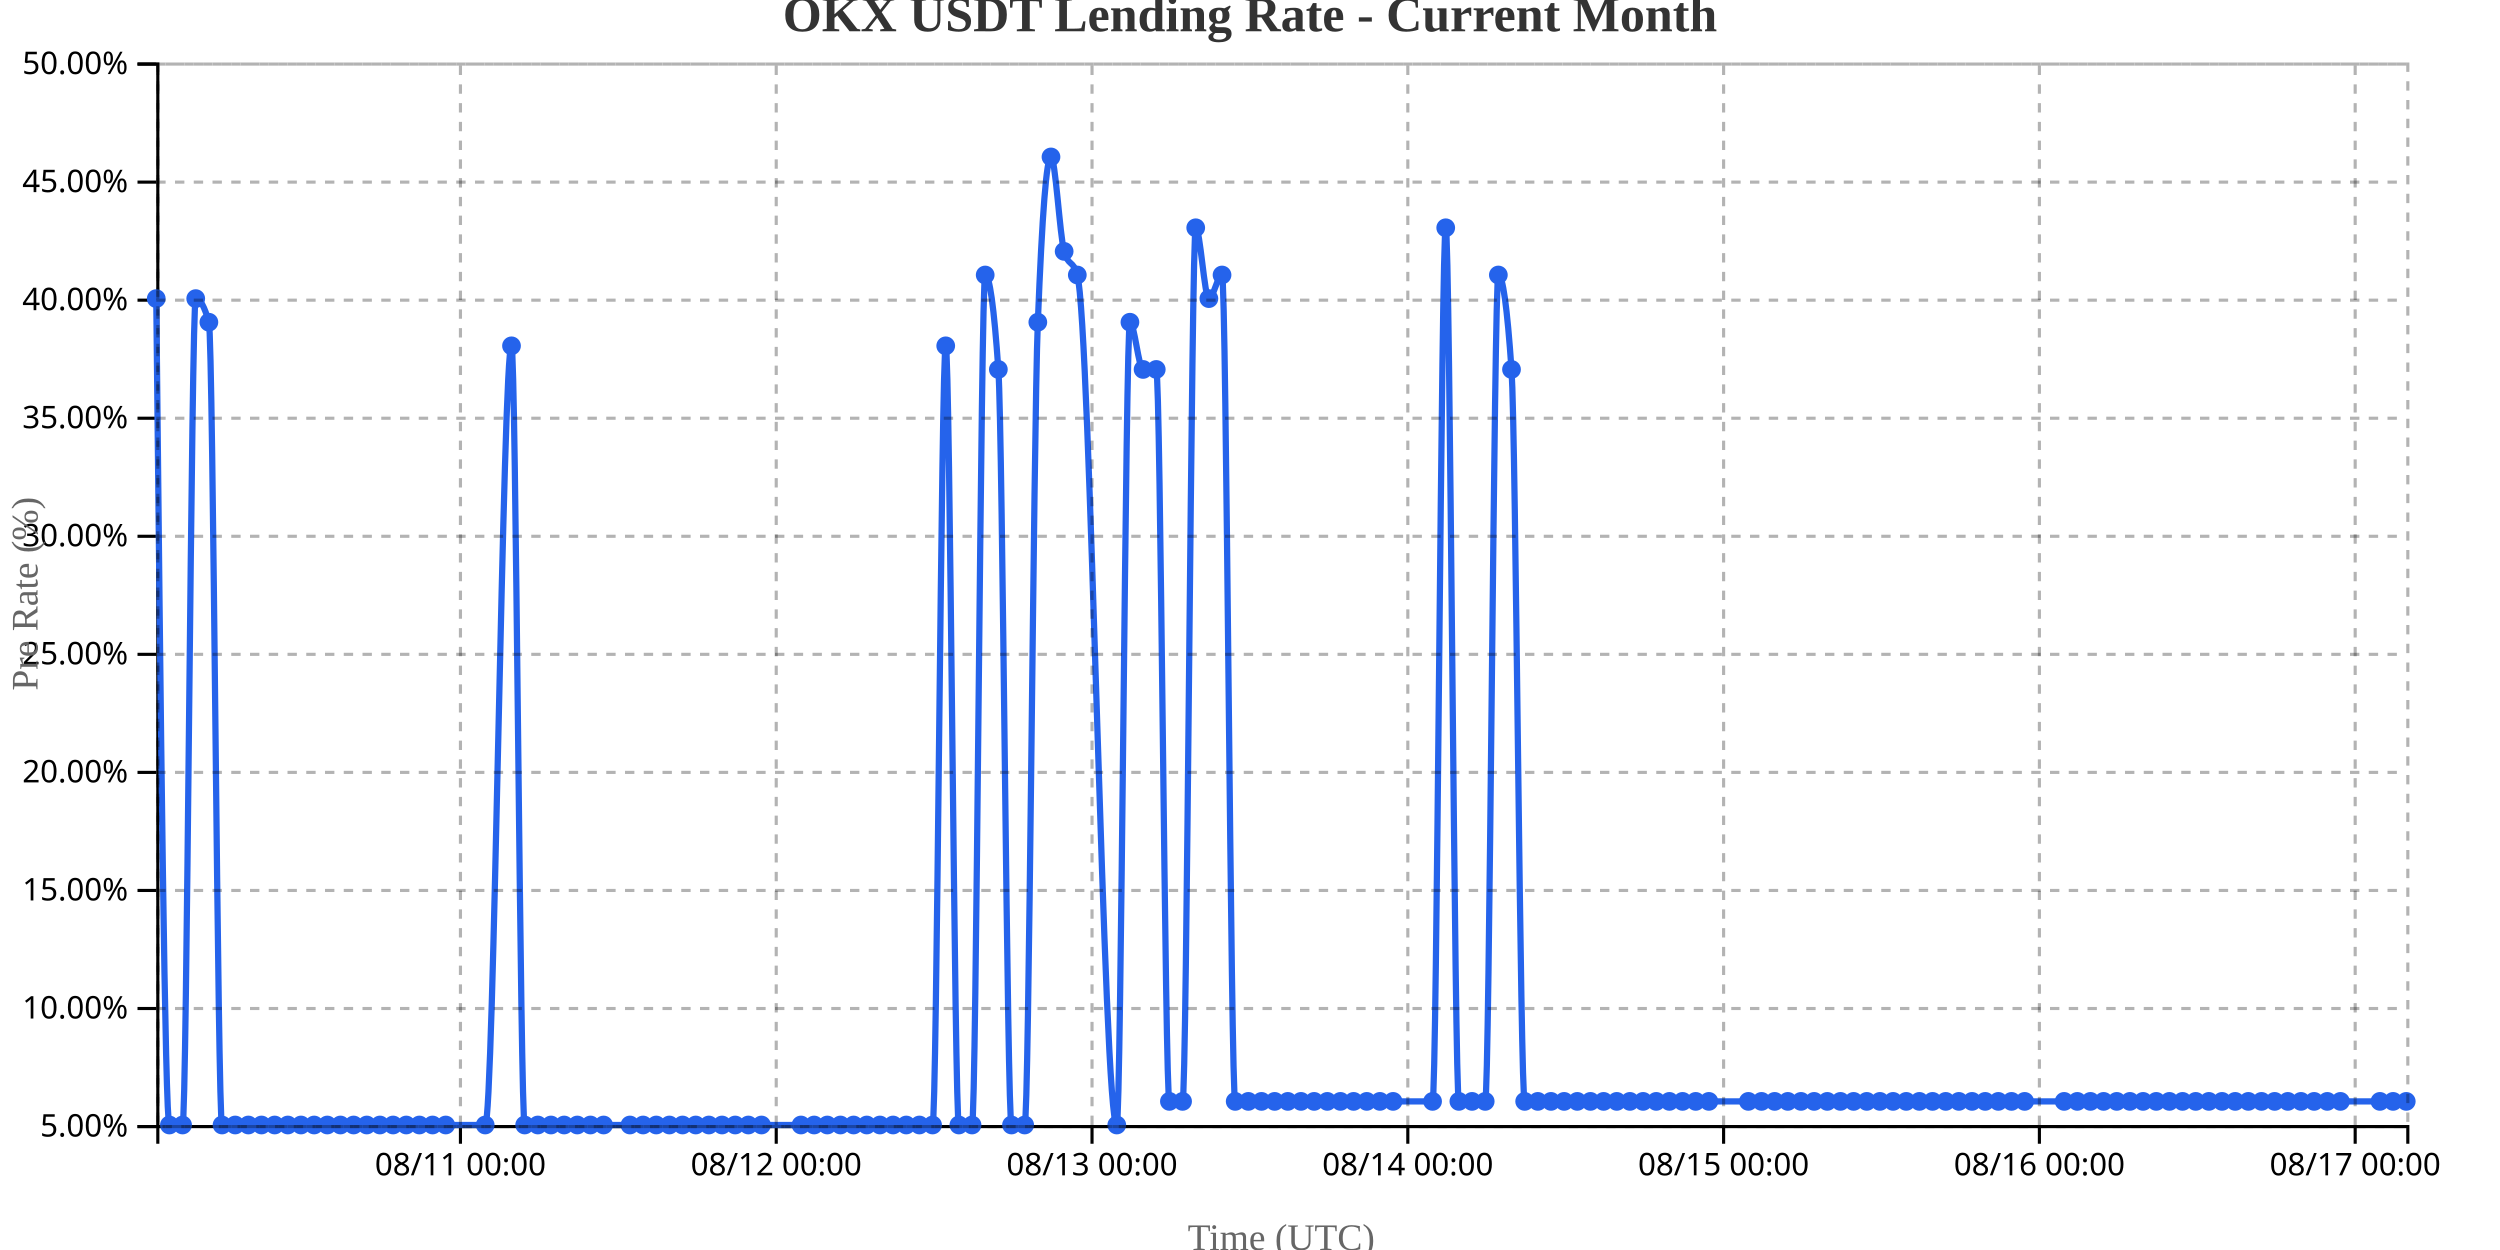
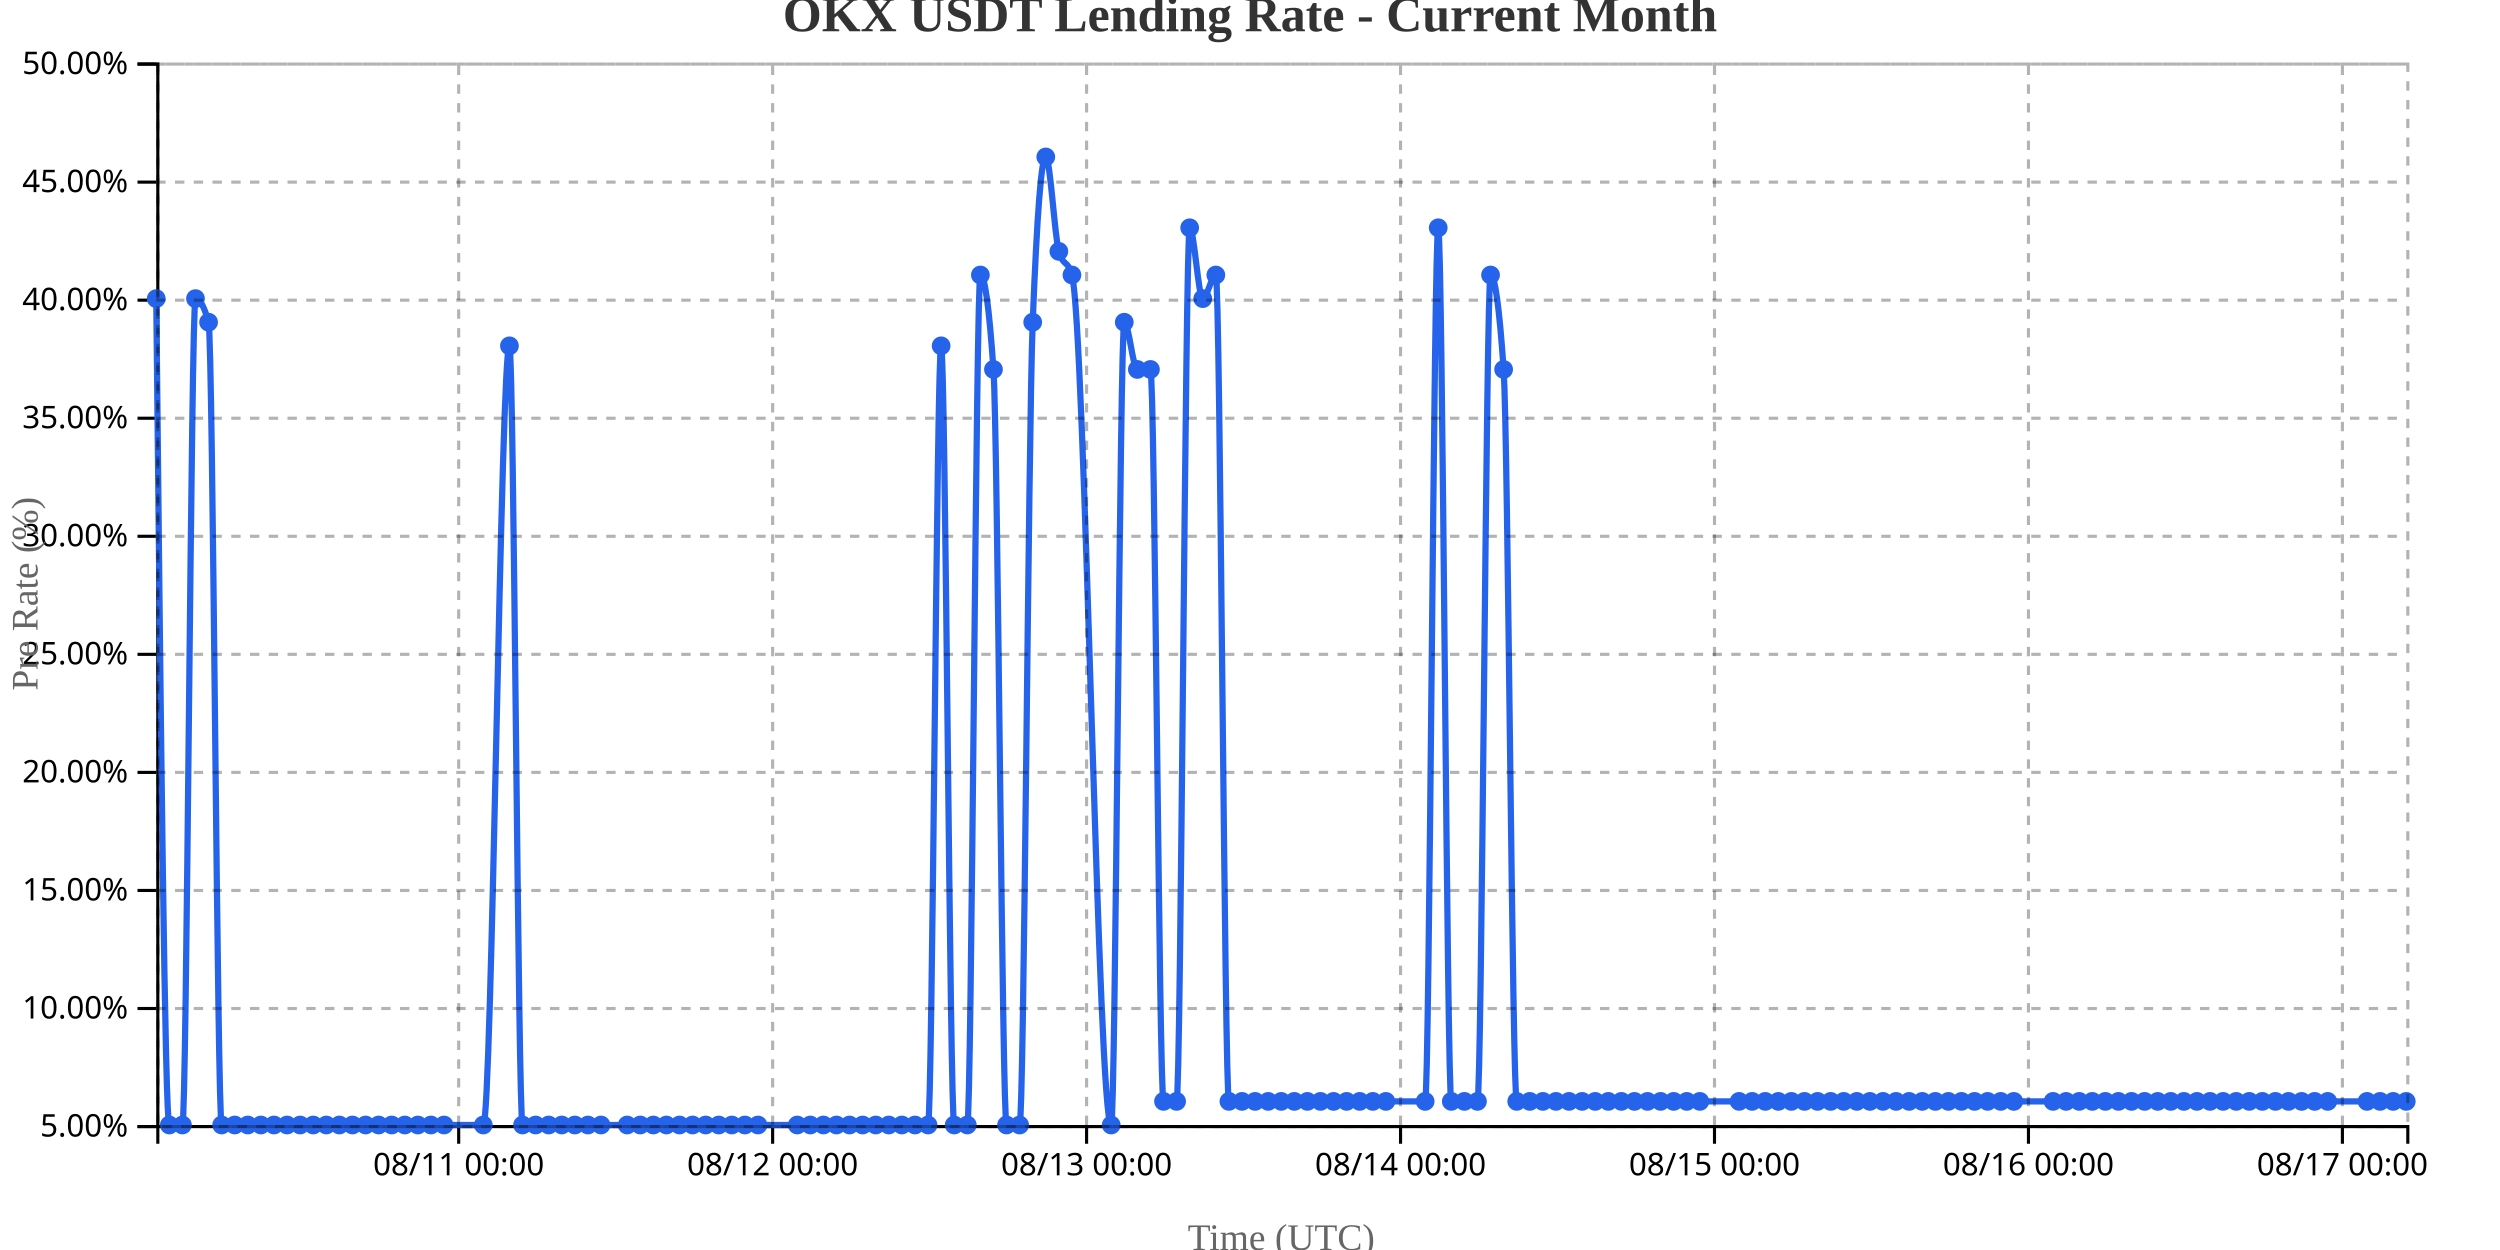
<svg xmlns="http://www.w3.org/2000/svg" width="800" height="400">
  <g transform="translate(50,20)">
    <g transform="translate(0,340)" fill="none" font-size="10" font-family="sans-serif" text-anchor="middle">
      <path class="domain" stroke="currentColor" d="M0.5,6V0.5H720.5V6" />
-       <g class="tick" opacity="1" transform="translate(97.34211,0)">
+       <g class="tick" opacity="1" transform="translate(96.77907,0)">
        <line stroke="currentColor" y2="6" />
        <text fill="currentColor" y="9" dy="0.71em">08/11 00:00</text>
      </g>
-       <g class="tick" opacity="1" transform="translate(198.3947,0)">
+       <g class="tick" opacity="1" transform="translate(197.2442,0)">
        <line stroke="currentColor" y2="6" />
        <text fill="currentColor" y="9" dy="0.71em">08/12 00:00</text>
      </g>
-       <g class="tick" opacity="1" transform="translate(299.4474,0)">
+       <g class="tick" opacity="1" transform="translate(297.7093,0)">
        <line stroke="currentColor" y2="6" />
        <text fill="currentColor" y="9" dy="0.71em">08/13 00:00</text>
      </g>
-       <g class="tick" opacity="1" transform="translate(400.5,0)">
+       <g class="tick" opacity="1" transform="translate(398.1744,0)">
        <line stroke="currentColor" y2="6" />
        <text fill="currentColor" y="9" dy="0.71em">08/14 00:00</text>
      </g>
-       <g class="tick" opacity="1" transform="translate(501.5526,0)">
+       <g class="tick" opacity="1" transform="translate(498.6395,0)">
        <line stroke="currentColor" y2="6" />
        <text fill="currentColor" y="9" dy="0.71em">08/15 00:00</text>
      </g>
-       <g class="tick" opacity="1" transform="translate(602.6053,0)">
+       <g class="tick" opacity="1" transform="translate(599.1047,0)">
        <line stroke="currentColor" y2="6" />
        <text fill="currentColor" y="9" dy="0.71em">08/16 00:00</text>
      </g>
-       <g class="tick" opacity="1" transform="translate(703.6579,0)">
+       <g class="tick" opacity="1" transform="translate(699.5698,0)">
        <line stroke="currentColor" y2="6" />
        <text fill="currentColor" y="9" dy="0.71em">08/17 00:00</text>
      </g>
    </g>
    <g fill="none" font-size="10" font-family="sans-serif" text-anchor="end">
      <path class="domain" stroke="currentColor" d="M-6,340.5H0.5V0.5H-6" />
      <g class="tick" opacity="1" transform="translate(0,340.5)">
        <line stroke="currentColor" x2="-6" />
        <text fill="currentColor" x="-9" dy="0.32em">5.00%</text>
      </g>
      <g class="tick" opacity="1" transform="translate(0,302.7222)">
        <line stroke="currentColor" x2="-6" />
        <text fill="currentColor" x="-9" dy="0.32em">10.00%</text>
      </g>
      <g class="tick" opacity="1" transform="translate(0,264.9444)">
        <line stroke="currentColor" x2="-6" />
        <text fill="currentColor" x="-9" dy="0.32em">15.00%</text>
      </g>
      <g class="tick" opacity="1" transform="translate(0,227.1667)">
        <line stroke="currentColor" x2="-6" />
        <text fill="currentColor" x="-9" dy="0.32em">20.00%</text>
      </g>
      <g class="tick" opacity="1" transform="translate(0,189.3889)">
        <line stroke="currentColor" x2="-6" />
        <text fill="currentColor" x="-9" dy="0.32em">25.00%</text>
      </g>
      <g class="tick" opacity="1" transform="translate(0,151.6111)">
        <line stroke="currentColor" x2="-6" />
        <text fill="currentColor" x="-9" dy="0.32em">30.00%</text>
      </g>
      <g class="tick" opacity="1" transform="translate(0,113.8333)">
        <line stroke="currentColor" x2="-6" />
        <text fill="currentColor" x="-9" dy="0.32em">35.00%</text>
      </g>
      <g class="tick" opacity="1" transform="translate(0,76.05556)">
        <line stroke="currentColor" x2="-6" />
        <text fill="currentColor" x="-9" dy="0.32em">40.00%</text>
      </g>
      <g class="tick" opacity="1" transform="translate(0,38.27778)">
        <line stroke="currentColor" x2="-6" />
        <text fill="currentColor" x="-9" dy="0.32em">45.00%</text>
      </g>
      <g class="tick" opacity="1" transform="translate(0,0.5)">
        <line stroke="currentColor" x2="-6" />
        <text fill="currentColor" x="-9" dy="0.32em">50.00%</text>
      </g>
    </g>
    <text transform="rotate(-90)" y="-50" x="-170" dy="1em" style="text-anchor: middle; font-size: 12px; fill: #666;">Pre Rate (%)</text>
    <text transform="translate(360, 380)" style="text-anchor: middle; font-size: 12px; fill: #666;">Time (UTC)</text>
-     <path fill="none" stroke="#2563eb" stroke-width="2" d="M0,75.556C1.404,207.778,2.807,340,4.211,340C5.614,340,7.018,340,8.421,340C9.825,340,11.228,75.556,12.632,75.556C14.035,75.556,15.439,78.074,16.842,83.111C18.246,88.148,19.649,340,21.053,340C22.456,340,23.86,340,25.263,340C26.667,340,28.07,340,29.474,340C30.877,340,32.281,340,33.684,340C35.088,340,36.491,340,37.895,340C39.298,340,40.702,340,42.105,340C43.509,340,44.912,340,46.316,340C47.719,340,49.123,340,50.526,340C51.93,340,53.333,340,54.737,340C56.14,340,57.544,340,58.947,340C60.351,340,61.754,340,63.158,340C64.561,340,65.965,340,67.368,340C68.772,340,70.175,340,71.579,340C72.982,340,74.386,340,75.789,340C77.193,340,78.596,340,80,340C81.404,340,82.807,340,84.211,340C85.614,340,87.018,340,88.421,340C89.825,340,91.228,340,92.632,340C96.842,340,101.053,340,105.263,340C108.07,340,110.877,90.667,113.684,90.667C115.088,90.667,116.491,340,117.895,340C119.298,340,120.702,340,122.105,340C123.509,340,124.912,340,126.316,340C127.719,340,129.123,340,130.526,340C131.93,340,133.333,340,134.737,340C136.14,340,137.544,340,138.947,340C140.351,340,141.754,340,143.158,340C145.965,340,148.772,340,151.579,340C152.982,340,154.386,340,155.789,340C157.193,340,158.596,340,160,340C161.404,340,162.807,340,164.211,340C165.614,340,167.018,340,168.421,340C169.825,340,171.228,340,172.632,340C174.035,340,175.439,340,176.842,340C178.246,340,179.649,340,181.053,340C182.456,340,183.86,340,185.263,340C186.667,340,188.07,340,189.474,340C190.877,340,192.281,340,193.684,340C197.895,340,202.105,340,206.316,340C207.719,340,209.123,340,210.526,340C211.93,340,213.333,340,214.737,340C216.14,340,217.544,340,218.947,340C220.351,340,221.754,340,223.158,340C224.561,340,225.965,340,227.368,340C228.772,340,230.175,340,231.579,340C232.982,340,234.386,340,235.789,340C237.193,340,238.596,340,240,340C241.404,340,242.807,340,244.211,340C245.614,340,247.018,340,248.421,340C249.825,340,251.228,90.667,252.632,90.667C254.035,90.667,255.439,340,256.842,340C258.246,340,259.649,340,261.053,340C262.456,340,263.86,68,265.263,68C266.667,68,268.07,78.074,269.474,98.222C270.877,118.37,272.281,340,273.684,340C275.088,340,276.491,340,277.895,340C279.298,340,280.702,118.37,282.105,83.111C283.509,47.852,284.912,30.222,286.316,30.222C287.719,30.222,289.123,55.407,290.526,60.444C291.93,65.481,293.333,62.963,294.737,68C298.947,83.111,303.158,340,307.368,340C308.772,340,310.175,83.111,311.579,83.111C312.982,83.111,314.386,98.222,315.789,98.222C317.193,98.222,318.596,98.222,320,98.222C321.404,98.222,322.807,332.444,324.211,332.444C325.614,332.444,327.018,332.444,328.421,332.444C329.825,332.444,331.228,52.889,332.632,52.889C334.035,52.889,335.439,75.556,336.842,75.556C338.246,75.556,339.649,68,341.053,68C342.456,68,343.86,332.444,345.263,332.444C346.667,332.444,348.07,332.444,349.474,332.444C350.877,332.444,352.281,332.444,353.684,332.444C355.088,332.444,356.491,332.444,357.895,332.444C359.298,332.444,360.702,332.444,362.105,332.444C363.509,332.444,364.912,332.444,366.316,332.444C367.719,332.444,369.123,332.444,370.526,332.444C371.93,332.444,373.333,332.444,374.737,332.444C376.14,332.444,377.544,332.444,378.947,332.444C380.351,332.444,381.754,332.444,383.158,332.444C384.561,332.444,385.965,332.444,387.368,332.444C388.772,332.444,390.175,332.444,391.579,332.444C392.982,332.444,394.386,332.444,395.789,332.444C400,332.444,404.211,332.444,408.421,332.444C409.825,332.444,411.228,52.889,412.632,52.889C414.035,52.889,415.439,332.444,416.842,332.444C418.246,332.444,419.649,332.444,421.053,332.444C422.456,332.444,423.86,332.444,425.263,332.444C426.667,332.444,428.07,68,429.474,68C430.877,68,432.281,78.074,433.684,98.222C435.088,118.37,436.491,332.444,437.895,332.444C439.298,332.444,440.702,332.444,442.105,332.444C443.509,332.444,444.912,332.444,446.316,332.444C447.719,332.444,449.123,332.444,450.526,332.444C451.93,332.444,453.333,332.444,454.737,332.444C456.14,332.444,457.544,332.444,458.947,332.444C460.351,332.444,461.754,332.444,463.158,332.444C464.561,332.444,465.965,332.444,467.368,332.444C468.772,332.444,470.175,332.444,471.579,332.444C472.982,332.444,474.386,332.444,475.789,332.444C477.193,332.444,478.596,332.444,480,332.444C481.404,332.444,482.807,332.444,484.211,332.444C485.614,332.444,487.018,332.444,488.421,332.444C489.825,332.444,491.228,332.444,492.632,332.444C494.035,332.444,495.439,332.444,496.842,332.444C501.053,332.444,505.263,332.444,509.474,332.444C510.877,332.444,512.281,332.444,513.684,332.444C515.088,332.444,516.491,332.444,517.895,332.444C519.298,332.444,520.702,332.444,522.105,332.444C523.509,332.444,524.912,332.444,526.316,332.444C527.719,332.444,529.123,332.444,530.526,332.444C531.93,332.444,533.333,332.444,534.737,332.444C536.14,332.444,537.544,332.444,538.947,332.444C540.351,332.444,541.754,332.444,543.158,332.444C544.561,332.444,545.965,332.444,547.368,332.444C548.772,332.444,550.175,332.444,551.579,332.444C552.982,332.444,554.386,332.444,555.789,332.444C557.193,332.444,558.596,332.444,560,332.444C561.404,332.444,562.807,332.444,564.211,332.444C565.614,332.444,567.018,332.444,568.421,332.444C569.825,332.444,571.228,332.444,572.632,332.444C574.035,332.444,575.439,332.444,576.842,332.444C578.246,332.444,579.649,332.444,581.053,332.444C582.456,332.444,583.86,332.444,585.263,332.444C586.667,332.444,588.07,332.444,589.474,332.444C590.877,332.444,592.281,332.444,593.684,332.444C595.088,332.444,596.491,332.444,597.895,332.444C602.105,332.444,606.316,332.444,610.526,332.444C611.93,332.444,613.333,332.444,614.737,332.444C616.14,332.444,617.544,332.444,618.947,332.444C620.351,332.444,621.754,332.444,623.158,332.444C624.561,332.444,625.965,332.444,627.368,332.444C628.772,332.444,630.175,332.444,631.579,332.444C632.982,332.444,634.386,332.444,635.789,332.444C637.193,332.444,638.596,332.444,640,332.444C641.404,332.444,642.807,332.444,644.211,332.444C645.614,332.444,647.018,332.444,648.421,332.444C649.825,332.444,651.228,332.444,652.632,332.444C654.035,332.444,655.439,332.444,656.842,332.444C658.246,332.444,659.649,332.444,661.053,332.444C662.456,332.444,663.86,332.444,665.263,332.444C666.667,332.444,668.07,332.444,669.474,332.444C670.877,332.444,672.281,332.444,673.684,332.444C675.088,332.444,676.491,332.444,677.895,332.444C679.298,332.444,680.702,332.444,682.105,332.444C683.509,332.444,684.912,332.444,686.316,332.444C687.719,332.444,689.123,332.444,690.526,332.444C691.93,332.444,693.333,332.444,694.737,332.444C696.14,332.444,697.544,332.444,698.947,332.444C703.158,332.444,707.368,332.444,711.579,332.444C712.982,332.444,714.386,332.444,715.789,332.444C717.193,332.444,718.596,332.444,720,332.444" />
+     <path fill="none" stroke="#2563eb" stroke-width="2" d="M0,75.556C1.395,207.778,2.791,340,4.186,340C5.581,340,6.977,340,8.372,340C9.767,340,11.163,75.556,12.558,75.556C13.953,75.556,15.349,78.074,16.744,83.111C18.14,88.148,19.535,340,20.93,340C22.326,340,23.721,340,25.116,340C26.512,340,27.907,340,29.302,340C30.698,340,32.093,340,33.488,340C34.884,340,36.279,340,37.674,340C39.07,340,40.465,340,41.86,340C43.256,340,44.651,340,46.047,340C47.442,340,48.837,340,50.233,340C51.628,340,53.023,340,54.419,340C55.814,340,57.209,340,58.605,340C60,340,61.395,340,62.791,340C64.186,340,65.581,340,66.977,340C68.372,340,69.767,340,71.163,340C72.558,340,73.953,340,75.349,340C76.744,340,78.14,340,79.535,340C80.93,340,82.326,340,83.721,340C85.116,340,86.512,340,87.907,340C89.302,340,90.698,340,92.093,340C96.279,340,100.465,340,104.651,340C107.442,340,110.233,90.667,113.023,90.667C114.419,90.667,115.814,340,117.209,340C118.605,340,120,340,121.395,340C122.791,340,124.186,340,125.581,340C126.977,340,128.372,340,129.767,340C131.163,340,132.558,340,133.953,340C135.349,340,136.744,340,138.14,340C139.535,340,140.93,340,142.326,340C145.116,340,147.907,340,150.698,340C152.093,340,153.488,340,154.884,340C156.279,340,157.674,340,159.07,340C160.465,340,161.86,340,163.256,340C164.651,340,166.047,340,167.442,340C168.837,340,170.233,340,171.628,340C173.023,340,174.419,340,175.814,340C177.209,340,178.605,340,180,340C181.395,340,182.791,340,184.186,340C185.581,340,186.977,340,188.372,340C189.767,340,191.163,340,192.558,340C196.744,340,200.93,340,205.116,340C206.512,340,207.907,340,209.302,340C210.698,340,212.093,340,213.488,340C214.884,340,216.279,340,217.674,340C219.07,340,220.465,340,221.86,340C223.256,340,224.651,340,226.047,340C227.442,340,228.837,340,230.233,340C231.628,340,233.023,340,234.419,340C235.814,340,237.209,340,238.605,340C240,340,241.395,340,242.791,340C244.186,340,245.581,340,246.977,340C248.372,340,249.767,90.667,251.163,90.667C252.558,90.667,253.953,340,255.349,340C256.744,340,258.14,340,259.535,340C260.93,340,262.326,68,263.721,68C265.116,68,266.512,78.074,267.907,98.222C269.302,118.37,270.698,340,272.093,340C273.488,340,274.884,340,276.279,340C277.674,340,279.07,118.37,280.465,83.111C281.86,47.852,283.256,30.222,284.651,30.222C286.047,30.222,287.442,55.407,288.837,60.444C290.233,65.481,291.628,62.963,293.023,68C297.209,83.111,301.395,340,305.581,340C306.977,340,308.372,83.111,309.767,83.111C311.163,83.111,312.558,98.222,313.953,98.222C315.349,98.222,316.744,98.222,318.14,98.222C319.535,98.222,320.93,332.444,322.326,332.444C323.721,332.444,325.116,332.444,326.512,332.444C327.907,332.444,329.302,52.889,330.698,52.889C332.093,52.889,333.488,75.556,334.884,75.556C336.279,75.556,337.674,68,339.07,68C340.465,68,341.86,332.444,343.256,332.444C344.651,332.444,346.047,332.444,347.442,332.444C348.837,332.444,350.233,332.444,351.628,332.444C353.023,332.444,354.419,332.444,355.814,332.444C357.209,332.444,358.605,332.444,360,332.444C361.395,332.444,362.791,332.444,364.186,332.444C365.581,332.444,366.977,332.444,368.372,332.444C369.767,332.444,371.163,332.444,372.558,332.444C373.953,332.444,375.349,332.444,376.744,332.444C378.14,332.444,379.535,332.444,380.93,332.444C382.326,332.444,383.721,332.444,385.116,332.444C386.512,332.444,387.907,332.444,389.302,332.444C390.698,332.444,392.093,332.444,393.488,332.444C397.674,332.444,401.86,332.444,406.047,332.444C407.442,332.444,408.837,52.889,410.233,52.889C411.628,52.889,413.023,332.444,414.419,332.444C415.814,332.444,417.209,332.444,418.605,332.444C420,332.444,421.395,332.444,422.791,332.444C424.186,332.444,425.581,68,426.977,68C428.372,68,429.767,78.074,431.163,98.222C432.558,118.37,433.953,332.444,435.349,332.444C436.744,332.444,438.14,332.444,439.535,332.444C440.93,332.444,442.326,332.444,443.721,332.444C445.116,332.444,446.512,332.444,447.907,332.444C449.302,332.444,450.698,332.444,452.093,332.444C453.488,332.444,454.884,332.444,456.279,332.444C457.674,332.444,459.07,332.444,460.465,332.444C461.86,332.444,463.256,332.444,464.651,332.444C466.047,332.444,467.442,332.444,468.837,332.444C470.233,332.444,471.628,332.444,473.023,332.444C474.419,332.444,475.814,332.444,477.209,332.444C478.605,332.444,480,332.444,481.395,332.444C482.791,332.444,484.186,332.444,485.581,332.444C486.977,332.444,488.372,332.444,489.767,332.444C491.163,332.444,492.558,332.444,493.953,332.444C498.14,332.444,502.326,332.444,506.512,332.444C507.907,332.444,509.302,332.444,510.698,332.444C512.093,332.444,513.488,332.444,514.884,332.444C516.279,332.444,517.674,332.444,519.07,332.444C520.465,332.444,521.86,332.444,523.256,332.444C524.651,332.444,526.047,332.444,527.442,332.444C528.837,332.444,530.233,332.444,531.628,332.444C533.023,332.444,534.419,332.444,535.814,332.444C537.209,332.444,538.605,332.444,540,332.444C541.395,332.444,542.791,332.444,544.186,332.444C545.581,332.444,546.977,332.444,548.372,332.444C549.767,332.444,551.163,332.444,552.558,332.444C553.953,332.444,555.349,332.444,556.744,332.444C558.14,332.444,559.535,332.444,560.93,332.444C562.326,332.444,563.721,332.444,565.116,332.444C566.512,332.444,567.907,332.444,569.302,332.444C570.698,332.444,572.093,332.444,573.488,332.444C574.884,332.444,576.279,332.444,577.674,332.444C579.07,332.444,580.465,332.444,581.86,332.444C583.256,332.444,584.651,332.444,586.047,332.444C587.442,332.444,588.837,332.444,590.233,332.444C591.628,332.444,593.023,332.444,594.419,332.444C598.605,332.444,602.791,332.444,606.977,332.444C608.372,332.444,609.767,332.444,611.163,332.444C612.558,332.444,613.953,332.444,615.349,332.444C616.744,332.444,618.14,332.444,619.535,332.444C620.93,332.444,622.326,332.444,623.721,332.444C625.116,332.444,626.512,332.444,627.907,332.444C629.302,332.444,630.698,332.444,632.093,332.444C633.488,332.444,634.884,332.444,636.279,332.444C637.674,332.444,639.07,332.444,640.465,332.444C641.86,332.444,643.256,332.444,644.651,332.444C646.047,332.444,647.442,332.444,648.837,332.444C650.233,332.444,651.628,332.444,653.023,332.444C654.419,332.444,655.814,332.444,657.209,332.444C658.605,332.444,660,332.444,661.395,332.444C662.791,332.444,664.186,332.444,665.581,332.444C666.977,332.444,668.372,332.444,669.767,332.444C671.163,332.444,672.558,332.444,673.953,332.444C675.349,332.444,676.744,332.444,678.14,332.444C679.535,332.444,680.93,332.444,682.326,332.444C683.721,332.444,685.116,332.444,686.512,332.444C687.907,332.444,689.302,332.444,690.698,332.444C692.093,332.444,693.488,332.444,694.884,332.444C699.07,332.444,703.256,332.444,707.442,332.444C708.837,332.444,710.233,332.444,711.628,332.444C713.023,332.444,714.419,332.444,715.814,332.444C717.209,332.444,718.605,332.444,720,332.444" />
    <circle class="dot" cx="0" cy="75.556" r="3" fill="#2563eb" />
-     <circle class="dot" cx="4.211" cy="340" r="3" fill="#2563eb" />
-     <circle class="dot" cx="8.421" cy="340" r="3" fill="#2563eb" />
-     <circle class="dot" cx="12.632" cy="75.556" r="3" fill="#2563eb" />
-     <circle class="dot" cx="16.842" cy="83.111" r="3" fill="#2563eb" />
-     <circle class="dot" cx="21.053" cy="340" r="3" fill="#2563eb" />
-     <circle class="dot" cx="25.263" cy="340" r="3" fill="#2563eb" />
-     <circle class="dot" cx="29.474" cy="340" r="3" fill="#2563eb" />
-     <circle class="dot" cx="33.684" cy="340" r="3" fill="#2563eb" />
-     <circle class="dot" cx="37.895" cy="340" r="3" fill="#2563eb" />
-     <circle class="dot" cx="42.105" cy="340" r="3" fill="#2563eb" />
-     <circle class="dot" cx="46.316" cy="340" r="3" fill="#2563eb" />
-     <circle class="dot" cx="50.526" cy="340" r="3" fill="#2563eb" />
-     <circle class="dot" cx="54.737" cy="340" r="3" fill="#2563eb" />
-     <circle class="dot" cx="58.947" cy="340" r="3" fill="#2563eb" />
-     <circle class="dot" cx="63.158" cy="340" r="3" fill="#2563eb" />
-     <circle class="dot" cx="67.368" cy="340" r="3" fill="#2563eb" />
-     <circle class="dot" cx="71.579" cy="340" r="3" fill="#2563eb" />
-     <circle class="dot" cx="75.789" cy="340" r="3" fill="#2563eb" />
-     <circle class="dot" cx="80" cy="340" r="3" fill="#2563eb" />
-     <circle class="dot" cx="84.211" cy="340" r="3" fill="#2563eb" />
-     <circle class="dot" cx="88.421" cy="340" r="3" fill="#2563eb" />
-     <circle class="dot" cx="92.632" cy="340" r="3" fill="#2563eb" />
-     <circle class="dot" cx="105.263" cy="340" r="3" fill="#2563eb" />
-     <circle class="dot" cx="113.684" cy="90.667" r="3" fill="#2563eb" />
-     <circle class="dot" cx="117.895" cy="340" r="3" fill="#2563eb" />
-     <circle class="dot" cx="122.105" cy="340" r="3" fill="#2563eb" />
-     <circle class="dot" cx="126.316" cy="340" r="3" fill="#2563eb" />
-     <circle class="dot" cx="130.526" cy="340" r="3" fill="#2563eb" />
-     <circle class="dot" cx="134.737" cy="340" r="3" fill="#2563eb" />
-     <circle class="dot" cx="138.947" cy="340" r="3" fill="#2563eb" />
-     <circle class="dot" cx="143.158" cy="340" r="3" fill="#2563eb" />
-     <circle class="dot" cx="151.579" cy="340" r="3" fill="#2563eb" />
-     <circle class="dot" cx="155.789" cy="340" r="3" fill="#2563eb" />
-     <circle class="dot" cx="160" cy="340" r="3" fill="#2563eb" />
-     <circle class="dot" cx="164.211" cy="340" r="3" fill="#2563eb" />
-     <circle class="dot" cx="168.421" cy="340" r="3" fill="#2563eb" />
-     <circle class="dot" cx="172.632" cy="340" r="3" fill="#2563eb" />
-     <circle class="dot" cx="176.842" cy="340" r="3" fill="#2563eb" />
-     <circle class="dot" cx="181.053" cy="340" r="3" fill="#2563eb" />
-     <circle class="dot" cx="185.263" cy="340" r="3" fill="#2563eb" />
-     <circle class="dot" cx="189.474" cy="340" r="3" fill="#2563eb" />
-     <circle class="dot" cx="193.684" cy="340" r="3" fill="#2563eb" />
-     <circle class="dot" cx="206.316" cy="340" r="3" fill="#2563eb" />
-     <circle class="dot" cx="210.526" cy="340" r="3" fill="#2563eb" />
-     <circle class="dot" cx="214.737" cy="340" r="3" fill="#2563eb" />
-     <circle class="dot" cx="218.947" cy="340" r="3" fill="#2563eb" />
-     <circle class="dot" cx="223.158" cy="340" r="3" fill="#2563eb" />
-     <circle class="dot" cx="227.368" cy="340" r="3" fill="#2563eb" />
-     <circle class="dot" cx="231.579" cy="340" r="3" fill="#2563eb" />
-     <circle class="dot" cx="235.789" cy="340" r="3" fill="#2563eb" />
-     <circle class="dot" cx="240" cy="340" r="3" fill="#2563eb" />
-     <circle class="dot" cx="244.211" cy="340" r="3" fill="#2563eb" />
-     <circle class="dot" cx="248.421" cy="340" r="3" fill="#2563eb" />
-     <circle class="dot" cx="252.632" cy="90.667" r="3" fill="#2563eb" />
-     <circle class="dot" cx="256.842" cy="340" r="3" fill="#2563eb" />
-     <circle class="dot" cx="261.053" cy="340" r="3" fill="#2563eb" />
-     <circle class="dot" cx="265.263" cy="68" r="3" fill="#2563eb" />
-     <circle class="dot" cx="269.474" cy="98.222" r="3" fill="#2563eb" />
-     <circle class="dot" cx="273.684" cy="340" r="3" fill="#2563eb" />
-     <circle class="dot" cx="277.895" cy="340" r="3" fill="#2563eb" />
-     <circle class="dot" cx="282.105" cy="83.111" r="3" fill="#2563eb" />
-     <circle class="dot" cx="286.316" cy="30.222" r="3" fill="#2563eb" />
-     <circle class="dot" cx="290.526" cy="60.444" r="3" fill="#2563eb" />
-     <circle class="dot" cx="294.737" cy="68" r="3" fill="#2563eb" />
-     <circle class="dot" cx="307.368" cy="340" r="3" fill="#2563eb" />
-     <circle class="dot" cx="311.579" cy="83.111" r="3" fill="#2563eb" />
-     <circle class="dot" cx="315.789" cy="98.222" r="3" fill="#2563eb" />
-     <circle class="dot" cx="320" cy="98.222" r="3" fill="#2563eb" />
-     <circle class="dot" cx="324.211" cy="332.444" r="3" fill="#2563eb" />
-     <circle class="dot" cx="328.421" cy="332.444" r="3" fill="#2563eb" />
-     <circle class="dot" cx="332.632" cy="52.889" r="3" fill="#2563eb" />
-     <circle class="dot" cx="336.842" cy="75.556" r="3" fill="#2563eb" />
-     <circle class="dot" cx="341.053" cy="68" r="3" fill="#2563eb" />
-     <circle class="dot" cx="345.263" cy="332.444" r="3" fill="#2563eb" />
-     <circle class="dot" cx="349.474" cy="332.444" r="3" fill="#2563eb" />
-     <circle class="dot" cx="353.684" cy="332.444" r="3" fill="#2563eb" />
-     <circle class="dot" cx="357.895" cy="332.444" r="3" fill="#2563eb" />
-     <circle class="dot" cx="362.105" cy="332.444" r="3" fill="#2563eb" />
-     <circle class="dot" cx="366.316" cy="332.444" r="3" fill="#2563eb" />
-     <circle class="dot" cx="370.526" cy="332.444" r="3" fill="#2563eb" />
-     <circle class="dot" cx="374.737" cy="332.444" r="3" fill="#2563eb" />
-     <circle class="dot" cx="378.947" cy="332.444" r="3" fill="#2563eb" />
-     <circle class="dot" cx="383.158" cy="332.444" r="3" fill="#2563eb" />
-     <circle class="dot" cx="387.368" cy="332.444" r="3" fill="#2563eb" />
-     <circle class="dot" cx="391.579" cy="332.444" r="3" fill="#2563eb" />
-     <circle class="dot" cx="395.789" cy="332.444" r="3" fill="#2563eb" />
-     <circle class="dot" cx="408.421" cy="332.444" r="3" fill="#2563eb" />
-     <circle class="dot" cx="412.632" cy="52.889" r="3" fill="#2563eb" />
-     <circle class="dot" cx="416.842" cy="332.444" r="3" fill="#2563eb" />
-     <circle class="dot" cx="421.053" cy="332.444" r="3" fill="#2563eb" />
-     <circle class="dot" cx="425.263" cy="332.444" r="3" fill="#2563eb" />
-     <circle class="dot" cx="429.474" cy="68" r="3" fill="#2563eb" />
-     <circle class="dot" cx="433.684" cy="98.222" r="3" fill="#2563eb" />
-     <circle class="dot" cx="437.895" cy="332.444" r="3" fill="#2563eb" />
-     <circle class="dot" cx="442.105" cy="332.444" r="3" fill="#2563eb" />
-     <circle class="dot" cx="446.316" cy="332.444" r="3" fill="#2563eb" />
-     <circle class="dot" cx="450.526" cy="332.444" r="3" fill="#2563eb" />
-     <circle class="dot" cx="454.737" cy="332.444" r="3" fill="#2563eb" />
-     <circle class="dot" cx="458.947" cy="332.444" r="3" fill="#2563eb" />
-     <circle class="dot" cx="463.158" cy="332.444" r="3" fill="#2563eb" />
-     <circle class="dot" cx="467.368" cy="332.444" r="3" fill="#2563eb" />
-     <circle class="dot" cx="471.579" cy="332.444" r="3" fill="#2563eb" />
-     <circle class="dot" cx="475.789" cy="332.444" r="3" fill="#2563eb" />
-     <circle class="dot" cx="480" cy="332.444" r="3" fill="#2563eb" />
-     <circle class="dot" cx="484.211" cy="332.444" r="3" fill="#2563eb" />
-     <circle class="dot" cx="488.421" cy="332.444" r="3" fill="#2563eb" />
-     <circle class="dot" cx="492.632" cy="332.444" r="3" fill="#2563eb" />
-     <circle class="dot" cx="496.842" cy="332.444" r="3" fill="#2563eb" />
-     <circle class="dot" cx="509.474" cy="332.444" r="3" fill="#2563eb" />
-     <circle class="dot" cx="513.684" cy="332.444" r="3" fill="#2563eb" />
-     <circle class="dot" cx="517.895" cy="332.444" r="3" fill="#2563eb" />
-     <circle class="dot" cx="522.105" cy="332.444" r="3" fill="#2563eb" />
-     <circle class="dot" cx="526.316" cy="332.444" r="3" fill="#2563eb" />
-     <circle class="dot" cx="530.526" cy="332.444" r="3" fill="#2563eb" />
-     <circle class="dot" cx="534.737" cy="332.444" r="3" fill="#2563eb" />
-     <circle class="dot" cx="538.947" cy="332.444" r="3" fill="#2563eb" />
-     <circle class="dot" cx="543.158" cy="332.444" r="3" fill="#2563eb" />
-     <circle class="dot" cx="547.368" cy="332.444" r="3" fill="#2563eb" />
-     <circle class="dot" cx="551.579" cy="332.444" r="3" fill="#2563eb" />
-     <circle class="dot" cx="555.789" cy="332.444" r="3" fill="#2563eb" />
-     <circle class="dot" cx="560" cy="332.444" r="3" fill="#2563eb" />
-     <circle class="dot" cx="564.211" cy="332.444" r="3" fill="#2563eb" />
-     <circle class="dot" cx="568.421" cy="332.444" r="3" fill="#2563eb" />
-     <circle class="dot" cx="572.632" cy="332.444" r="3" fill="#2563eb" />
-     <circle class="dot" cx="576.842" cy="332.444" r="3" fill="#2563eb" />
-     <circle class="dot" cx="581.053" cy="332.444" r="3" fill="#2563eb" />
-     <circle class="dot" cx="585.263" cy="332.444" r="3" fill="#2563eb" />
-     <circle class="dot" cx="589.474" cy="332.444" r="3" fill="#2563eb" />
-     <circle class="dot" cx="593.684" cy="332.444" r="3" fill="#2563eb" />
-     <circle class="dot" cx="597.895" cy="332.444" r="3" fill="#2563eb" />
-     <circle class="dot" cx="610.526" cy="332.444" r="3" fill="#2563eb" />
-     <circle class="dot" cx="614.737" cy="332.444" r="3" fill="#2563eb" />
-     <circle class="dot" cx="618.947" cy="332.444" r="3" fill="#2563eb" />
-     <circle class="dot" cx="623.158" cy="332.444" r="3" fill="#2563eb" />
-     <circle class="dot" cx="627.368" cy="332.444" r="3" fill="#2563eb" />
-     <circle class="dot" cx="631.579" cy="332.444" r="3" fill="#2563eb" />
-     <circle class="dot" cx="635.789" cy="332.444" r="3" fill="#2563eb" />
-     <circle class="dot" cx="640" cy="332.444" r="3" fill="#2563eb" />
-     <circle class="dot" cx="644.211" cy="332.444" r="3" fill="#2563eb" />
-     <circle class="dot" cx="648.421" cy="332.444" r="3" fill="#2563eb" />
-     <circle class="dot" cx="652.632" cy="332.444" r="3" fill="#2563eb" />
-     <circle class="dot" cx="656.842" cy="332.444" r="3" fill="#2563eb" />
-     <circle class="dot" cx="661.053" cy="332.444" r="3" fill="#2563eb" />
-     <circle class="dot" cx="665.263" cy="332.444" r="3" fill="#2563eb" />
-     <circle class="dot" cx="669.474" cy="332.444" r="3" fill="#2563eb" />
-     <circle class="dot" cx="673.684" cy="332.444" r="3" fill="#2563eb" />
-     <circle class="dot" cx="677.895" cy="332.444" r="3" fill="#2563eb" />
-     <circle class="dot" cx="682.105" cy="332.444" r="3" fill="#2563eb" />
-     <circle class="dot" cx="686.316" cy="332.444" r="3" fill="#2563eb" />
-     <circle class="dot" cx="690.526" cy="332.444" r="3" fill="#2563eb" />
-     <circle class="dot" cx="694.737" cy="332.444" r="3" fill="#2563eb" />
-     <circle class="dot" cx="698.947" cy="332.444" r="3" fill="#2563eb" />
-     <circle class="dot" cx="711.579" cy="332.444" r="3" fill="#2563eb" />
-     <circle class="dot" cx="715.789" cy="332.444" r="3" fill="#2563eb" />
+     <circle class="dot" cx="4.186" cy="340" r="3" fill="#2563eb" />
+     <circle class="dot" cx="8.372" cy="340" r="3" fill="#2563eb" />
+     <circle class="dot" cx="12.558" cy="75.556" r="3" fill="#2563eb" />
+     <circle class="dot" cx="16.744" cy="83.111" r="3" fill="#2563eb" />
+     <circle class="dot" cx="20.93" cy="340" r="3" fill="#2563eb" />
+     <circle class="dot" cx="25.116" cy="340" r="3" fill="#2563eb" />
+     <circle class="dot" cx="29.302" cy="340" r="3" fill="#2563eb" />
+     <circle class="dot" cx="33.488" cy="340" r="3" fill="#2563eb" />
+     <circle class="dot" cx="37.674" cy="340" r="3" fill="#2563eb" />
+     <circle class="dot" cx="41.86" cy="340" r="3" fill="#2563eb" />
+     <circle class="dot" cx="46.047" cy="340" r="3" fill="#2563eb" />
+     <circle class="dot" cx="50.233" cy="340" r="3" fill="#2563eb" />
+     <circle class="dot" cx="54.419" cy="340" r="3" fill="#2563eb" />
+     <circle class="dot" cx="58.605" cy="340" r="3" fill="#2563eb" />
+     <circle class="dot" cx="62.791" cy="340" r="3" fill="#2563eb" />
+     <circle class="dot" cx="66.977" cy="340" r="3" fill="#2563eb" />
+     <circle class="dot" cx="71.163" cy="340" r="3" fill="#2563eb" />
+     <circle class="dot" cx="75.349" cy="340" r="3" fill="#2563eb" />
+     <circle class="dot" cx="79.535" cy="340" r="3" fill="#2563eb" />
+     <circle class="dot" cx="83.721" cy="340" r="3" fill="#2563eb" />
+     <circle class="dot" cx="87.907" cy="340" r="3" fill="#2563eb" />
+     <circle class="dot" cx="92.093" cy="340" r="3" fill="#2563eb" />
+     <circle class="dot" cx="104.651" cy="340" r="3" fill="#2563eb" />
+     <circle class="dot" cx="113.023" cy="90.667" r="3" fill="#2563eb" />
+     <circle class="dot" cx="117.209" cy="340" r="3" fill="#2563eb" />
+     <circle class="dot" cx="121.395" cy="340" r="3" fill="#2563eb" />
+     <circle class="dot" cx="125.581" cy="340" r="3" fill="#2563eb" />
+     <circle class="dot" cx="129.767" cy="340" r="3" fill="#2563eb" />
+     <circle class="dot" cx="133.953" cy="340" r="3" fill="#2563eb" />
+     <circle class="dot" cx="138.14" cy="340" r="3" fill="#2563eb" />
+     <circle class="dot" cx="142.326" cy="340" r="3" fill="#2563eb" />
+     <circle class="dot" cx="150.698" cy="340" r="3" fill="#2563eb" />
+     <circle class="dot" cx="154.884" cy="340" r="3" fill="#2563eb" />
+     <circle class="dot" cx="159.07" cy="340" r="3" fill="#2563eb" />
+     <circle class="dot" cx="163.256" cy="340" r="3" fill="#2563eb" />
+     <circle class="dot" cx="167.442" cy="340" r="3" fill="#2563eb" />
+     <circle class="dot" cx="171.628" cy="340" r="3" fill="#2563eb" />
+     <circle class="dot" cx="175.814" cy="340" r="3" fill="#2563eb" />
+     <circle class="dot" cx="180" cy="340" r="3" fill="#2563eb" />
+     <circle class="dot" cx="184.186" cy="340" r="3" fill="#2563eb" />
+     <circle class="dot" cx="188.372" cy="340" r="3" fill="#2563eb" />
+     <circle class="dot" cx="192.558" cy="340" r="3" fill="#2563eb" />
+     <circle class="dot" cx="205.116" cy="340" r="3" fill="#2563eb" />
+     <circle class="dot" cx="209.302" cy="340" r="3" fill="#2563eb" />
+     <circle class="dot" cx="213.488" cy="340" r="3" fill="#2563eb" />
+     <circle class="dot" cx="217.674" cy="340" r="3" fill="#2563eb" />
+     <circle class="dot" cx="221.86" cy="340" r="3" fill="#2563eb" />
+     <circle class="dot" cx="226.047" cy="340" r="3" fill="#2563eb" />
+     <circle class="dot" cx="230.233" cy="340" r="3" fill="#2563eb" />
+     <circle class="dot" cx="234.419" cy="340" r="3" fill="#2563eb" />
+     <circle class="dot" cx="238.605" cy="340" r="3" fill="#2563eb" />
+     <circle class="dot" cx="242.791" cy="340" r="3" fill="#2563eb" />
+     <circle class="dot" cx="246.977" cy="340" r="3" fill="#2563eb" />
+     <circle class="dot" cx="251.163" cy="90.667" r="3" fill="#2563eb" />
+     <circle class="dot" cx="255.349" cy="340" r="3" fill="#2563eb" />
+     <circle class="dot" cx="259.535" cy="340" r="3" fill="#2563eb" />
+     <circle class="dot" cx="263.721" cy="68" r="3" fill="#2563eb" />
+     <circle class="dot" cx="267.907" cy="98.222" r="3" fill="#2563eb" />
+     <circle class="dot" cx="272.093" cy="340" r="3" fill="#2563eb" />
+     <circle class="dot" cx="276.279" cy="340" r="3" fill="#2563eb" />
+     <circle class="dot" cx="280.465" cy="83.111" r="3" fill="#2563eb" />
+     <circle class="dot" cx="284.651" cy="30.222" r="3" fill="#2563eb" />
+     <circle class="dot" cx="288.837" cy="60.444" r="3" fill="#2563eb" />
+     <circle class="dot" cx="293.023" cy="68" r="3" fill="#2563eb" />
+     <circle class="dot" cx="305.581" cy="340" r="3" fill="#2563eb" />
+     <circle class="dot" cx="309.767" cy="83.111" r="3" fill="#2563eb" />
+     <circle class="dot" cx="313.953" cy="98.222" r="3" fill="#2563eb" />
+     <circle class="dot" cx="318.14" cy="98.222" r="3" fill="#2563eb" />
+     <circle class="dot" cx="322.326" cy="332.444" r="3" fill="#2563eb" />
+     <circle class="dot" cx="326.512" cy="332.444" r="3" fill="#2563eb" />
+     <circle class="dot" cx="330.698" cy="52.889" r="3" fill="#2563eb" />
+     <circle class="dot" cx="334.884" cy="75.556" r="3" fill="#2563eb" />
+     <circle class="dot" cx="339.07" cy="68" r="3" fill="#2563eb" />
+     <circle class="dot" cx="343.256" cy="332.444" r="3" fill="#2563eb" />
+     <circle class="dot" cx="347.442" cy="332.444" r="3" fill="#2563eb" />
+     <circle class="dot" cx="351.628" cy="332.444" r="3" fill="#2563eb" />
+     <circle class="dot" cx="355.814" cy="332.444" r="3" fill="#2563eb" />
+     <circle class="dot" cx="360" cy="332.444" r="3" fill="#2563eb" />
+     <circle class="dot" cx="364.186" cy="332.444" r="3" fill="#2563eb" />
+     <circle class="dot" cx="368.372" cy="332.444" r="3" fill="#2563eb" />
+     <circle class="dot" cx="372.558" cy="332.444" r="3" fill="#2563eb" />
+     <circle class="dot" cx="376.744" cy="332.444" r="3" fill="#2563eb" />
+     <circle class="dot" cx="380.93" cy="332.444" r="3" fill="#2563eb" />
+     <circle class="dot" cx="385.116" cy="332.444" r="3" fill="#2563eb" />
+     <circle class="dot" cx="389.302" cy="332.444" r="3" fill="#2563eb" />
+     <circle class="dot" cx="393.488" cy="332.444" r="3" fill="#2563eb" />
+     <circle class="dot" cx="406.047" cy="332.444" r="3" fill="#2563eb" />
+     <circle class="dot" cx="410.233" cy="52.889" r="3" fill="#2563eb" />
+     <circle class="dot" cx="414.419" cy="332.444" r="3" fill="#2563eb" />
+     <circle class="dot" cx="418.605" cy="332.444" r="3" fill="#2563eb" />
+     <circle class="dot" cx="422.791" cy="332.444" r="3" fill="#2563eb" />
+     <circle class="dot" cx="426.977" cy="68" r="3" fill="#2563eb" />
+     <circle class="dot" cx="431.163" cy="98.222" r="3" fill="#2563eb" />
+     <circle class="dot" cx="435.349" cy="332.444" r="3" fill="#2563eb" />
+     <circle class="dot" cx="439.535" cy="332.444" r="3" fill="#2563eb" />
+     <circle class="dot" cx="443.721" cy="332.444" r="3" fill="#2563eb" />
+     <circle class="dot" cx="447.907" cy="332.444" r="3" fill="#2563eb" />
+     <circle class="dot" cx="452.093" cy="332.444" r="3" fill="#2563eb" />
+     <circle class="dot" cx="456.279" cy="332.444" r="3" fill="#2563eb" />
+     <circle class="dot" cx="460.465" cy="332.444" r="3" fill="#2563eb" />
+     <circle class="dot" cx="464.651" cy="332.444" r="3" fill="#2563eb" />
+     <circle class="dot" cx="468.837" cy="332.444" r="3" fill="#2563eb" />
+     <circle class="dot" cx="473.023" cy="332.444" r="3" fill="#2563eb" />
+     <circle class="dot" cx="477.209" cy="332.444" r="3" fill="#2563eb" />
+     <circle class="dot" cx="481.395" cy="332.444" r="3" fill="#2563eb" />
+     <circle class="dot" cx="485.581" cy="332.444" r="3" fill="#2563eb" />
+     <circle class="dot" cx="489.767" cy="332.444" r="3" fill="#2563eb" />
+     <circle class="dot" cx="493.953" cy="332.444" r="3" fill="#2563eb" />
+     <circle class="dot" cx="506.512" cy="332.444" r="3" fill="#2563eb" />
+     <circle class="dot" cx="510.698" cy="332.444" r="3" fill="#2563eb" />
+     <circle class="dot" cx="514.884" cy="332.444" r="3" fill="#2563eb" />
+     <circle class="dot" cx="519.07" cy="332.444" r="3" fill="#2563eb" />
+     <circle class="dot" cx="523.256" cy="332.444" r="3" fill="#2563eb" />
+     <circle class="dot" cx="527.442" cy="332.444" r="3" fill="#2563eb" />
+     <circle class="dot" cx="531.628" cy="332.444" r="3" fill="#2563eb" />
+     <circle class="dot" cx="535.814" cy="332.444" r="3" fill="#2563eb" />
+     <circle class="dot" cx="540" cy="332.444" r="3" fill="#2563eb" />
+     <circle class="dot" cx="544.186" cy="332.444" r="3" fill="#2563eb" />
+     <circle class="dot" cx="548.372" cy="332.444" r="3" fill="#2563eb" />
+     <circle class="dot" cx="552.558" cy="332.444" r="3" fill="#2563eb" />
+     <circle class="dot" cx="556.744" cy="332.444" r="3" fill="#2563eb" />
+     <circle class="dot" cx="560.93" cy="332.444" r="3" fill="#2563eb" />
+     <circle class="dot" cx="565.116" cy="332.444" r="3" fill="#2563eb" />
+     <circle class="dot" cx="569.302" cy="332.444" r="3" fill="#2563eb" />
+     <circle class="dot" cx="573.488" cy="332.444" r="3" fill="#2563eb" />
+     <circle class="dot" cx="577.674" cy="332.444" r="3" fill="#2563eb" />
+     <circle class="dot" cx="581.86" cy="332.444" r="3" fill="#2563eb" />
+     <circle class="dot" cx="586.047" cy="332.444" r="3" fill="#2563eb" />
+     <circle class="dot" cx="590.233" cy="332.444" r="3" fill="#2563eb" />
+     <circle class="dot" cx="594.419" cy="332.444" r="3" fill="#2563eb" />
+     <circle class="dot" cx="606.977" cy="332.444" r="3" fill="#2563eb" />
+     <circle class="dot" cx="611.163" cy="332.444" r="3" fill="#2563eb" />
+     <circle class="dot" cx="615.349" cy="332.444" r="3" fill="#2563eb" />
+     <circle class="dot" cx="619.535" cy="332.444" r="3" fill="#2563eb" />
+     <circle class="dot" cx="623.721" cy="332.444" r="3" fill="#2563eb" />
+     <circle class="dot" cx="627.907" cy="332.444" r="3" fill="#2563eb" />
+     <circle class="dot" cx="632.093" cy="332.444" r="3" fill="#2563eb" />
+     <circle class="dot" cx="636.279" cy="332.444" r="3" fill="#2563eb" />
+     <circle class="dot" cx="640.465" cy="332.444" r="3" fill="#2563eb" />
+     <circle class="dot" cx="644.651" cy="332.444" r="3" fill="#2563eb" />
+     <circle class="dot" cx="648.837" cy="332.444" r="3" fill="#2563eb" />
+     <circle class="dot" cx="653.023" cy="332.444" r="3" fill="#2563eb" />
+     <circle class="dot" cx="657.209" cy="332.444" r="3" fill="#2563eb" />
+     <circle class="dot" cx="661.395" cy="332.444" r="3" fill="#2563eb" />
+     <circle class="dot" cx="665.581" cy="332.444" r="3" fill="#2563eb" />
+     <circle class="dot" cx="669.767" cy="332.444" r="3" fill="#2563eb" />
+     <circle class="dot" cx="673.953" cy="332.444" r="3" fill="#2563eb" />
+     <circle class="dot" cx="678.14" cy="332.444" r="3" fill="#2563eb" />
+     <circle class="dot" cx="682.326" cy="332.444" r="3" fill="#2563eb" />
+     <circle class="dot" cx="686.512" cy="332.444" r="3" fill="#2563eb" />
+     <circle class="dot" cx="690.698" cy="332.444" r="3" fill="#2563eb" />
+     <circle class="dot" cx="694.884" cy="332.444" r="3" fill="#2563eb" />
+     <circle class="dot" cx="707.442" cy="332.444" r="3" fill="#2563eb" />
+     <circle class="dot" cx="711.628" cy="332.444" r="3" fill="#2563eb" />
+     <circle class="dot" cx="715.814" cy="332.444" r="3" fill="#2563eb" />
    <circle class="dot" cx="720" cy="332.444" r="3" fill="#2563eb" />
    <g class="grid" transform="translate(0,340)" fill="none" font-size="10" font-family="sans-serif" text-anchor="middle" style="stroke-dasharray: 3,3; opacity: 0.3;">
      <path class="domain" stroke="currentColor" d="M0.5,-340V0.5H720.5V-340" />
-       <g class="tick" opacity="1" transform="translate(97.34211,0)">
-         <line stroke="currentColor" y2="-340" />
-         <text fill="currentColor" y="3" dy="0.71em" />
-       </g>
-       <g class="tick" opacity="1" transform="translate(198.3947,0)">
-         <line stroke="currentColor" y2="-340" />
-         <text fill="currentColor" y="3" dy="0.71em" />
-       </g>
-       <g class="tick" opacity="1" transform="translate(299.4474,0)">
-         <line stroke="currentColor" y2="-340" />
-         <text fill="currentColor" y="3" dy="0.71em" />
-       </g>
-       <g class="tick" opacity="1" transform="translate(400.5,0)">
-         <line stroke="currentColor" y2="-340" />
-         <text fill="currentColor" y="3" dy="0.71em" />
-       </g>
-       <g class="tick" opacity="1" transform="translate(501.5526,0)">
-         <line stroke="currentColor" y2="-340" />
-         <text fill="currentColor" y="3" dy="0.71em" />
-       </g>
-       <g class="tick" opacity="1" transform="translate(602.6053,0)">
-         <line stroke="currentColor" y2="-340" />
-         <text fill="currentColor" y="3" dy="0.71em" />
-       </g>
-       <g class="tick" opacity="1" transform="translate(703.6579,0)">
+       <g class="tick" opacity="1" transform="translate(96.77907,0)">
+         <line stroke="currentColor" y2="-340" />
+         <text fill="currentColor" y="3" dy="0.71em" />
+       </g>
+       <g class="tick" opacity="1" transform="translate(197.2442,0)">
+         <line stroke="currentColor" y2="-340" />
+         <text fill="currentColor" y="3" dy="0.71em" />
+       </g>
+       <g class="tick" opacity="1" transform="translate(297.7093,0)">
+         <line stroke="currentColor" y2="-340" />
+         <text fill="currentColor" y="3" dy="0.71em" />
+       </g>
+       <g class="tick" opacity="1" transform="translate(398.1744,0)">
+         <line stroke="currentColor" y2="-340" />
+         <text fill="currentColor" y="3" dy="0.71em" />
+       </g>
+       <g class="tick" opacity="1" transform="translate(498.6395,0)">
+         <line stroke="currentColor" y2="-340" />
+         <text fill="currentColor" y="3" dy="0.71em" />
+       </g>
+       <g class="tick" opacity="1" transform="translate(599.1047,0)">
+         <line stroke="currentColor" y2="-340" />
+         <text fill="currentColor" y="3" dy="0.71em" />
+       </g>
+       <g class="tick" opacity="1" transform="translate(699.5698,0)">
        <line stroke="currentColor" y2="-340" />
        <text fill="currentColor" y="3" dy="0.71em" />
      </g>
    </g>
    <g class="grid" fill="none" font-size="10" font-family="sans-serif" text-anchor="end" style="stroke-dasharray: 3,3; opacity: 0.3;">
      <path class="domain" stroke="currentColor" d="M720,340.5H0.5V0.5H720" />
      <g class="tick" opacity="1" transform="translate(0,340.5)">
        <line stroke="currentColor" x2="720" />
        <text fill="currentColor" x="-3" dy="0.32em" />
      </g>
      <g class="tick" opacity="1" transform="translate(0,302.7222)">
        <line stroke="currentColor" x2="720" />
        <text fill="currentColor" x="-3" dy="0.32em" />
      </g>
      <g class="tick" opacity="1" transform="translate(0,264.9444)">
        <line stroke="currentColor" x2="720" />
        <text fill="currentColor" x="-3" dy="0.32em" />
      </g>
      <g class="tick" opacity="1" transform="translate(0,227.1667)">
        <line stroke="currentColor" x2="720" />
        <text fill="currentColor" x="-3" dy="0.32em" />
      </g>
      <g class="tick" opacity="1" transform="translate(0,189.3889)">
        <line stroke="currentColor" x2="720" />
        <text fill="currentColor" x="-3" dy="0.32em" />
      </g>
      <g class="tick" opacity="1" transform="translate(0,151.6111)">
        <line stroke="currentColor" x2="720" />
        <text fill="currentColor" x="-3" dy="0.32em" />
      </g>
      <g class="tick" opacity="1" transform="translate(0,113.8333)">
        <line stroke="currentColor" x2="720" />
        <text fill="currentColor" x="-3" dy="0.32em" />
      </g>
      <g class="tick" opacity="1" transform="translate(0,76.05556)">
        <line stroke="currentColor" x2="720" />
        <text fill="currentColor" x="-3" dy="0.32em" />
      </g>
      <g class="tick" opacity="1" transform="translate(0,38.27778)">
        <line stroke="currentColor" x2="720" />
        <text fill="currentColor" x="-3" dy="0.32em" />
      </g>
      <g class="tick" opacity="1" transform="translate(0,0.5)">
        <line stroke="currentColor" x2="720" />
        <text fill="currentColor" x="-3" dy="0.32em" />
      </g>
    </g>
  </g>
  <text x="400" y="10" text-anchor="middle" style="font-size: 16px; font-weight: bold; fill: #333;">OKX USDT Lending Rate - Current Month</text>
</svg>
